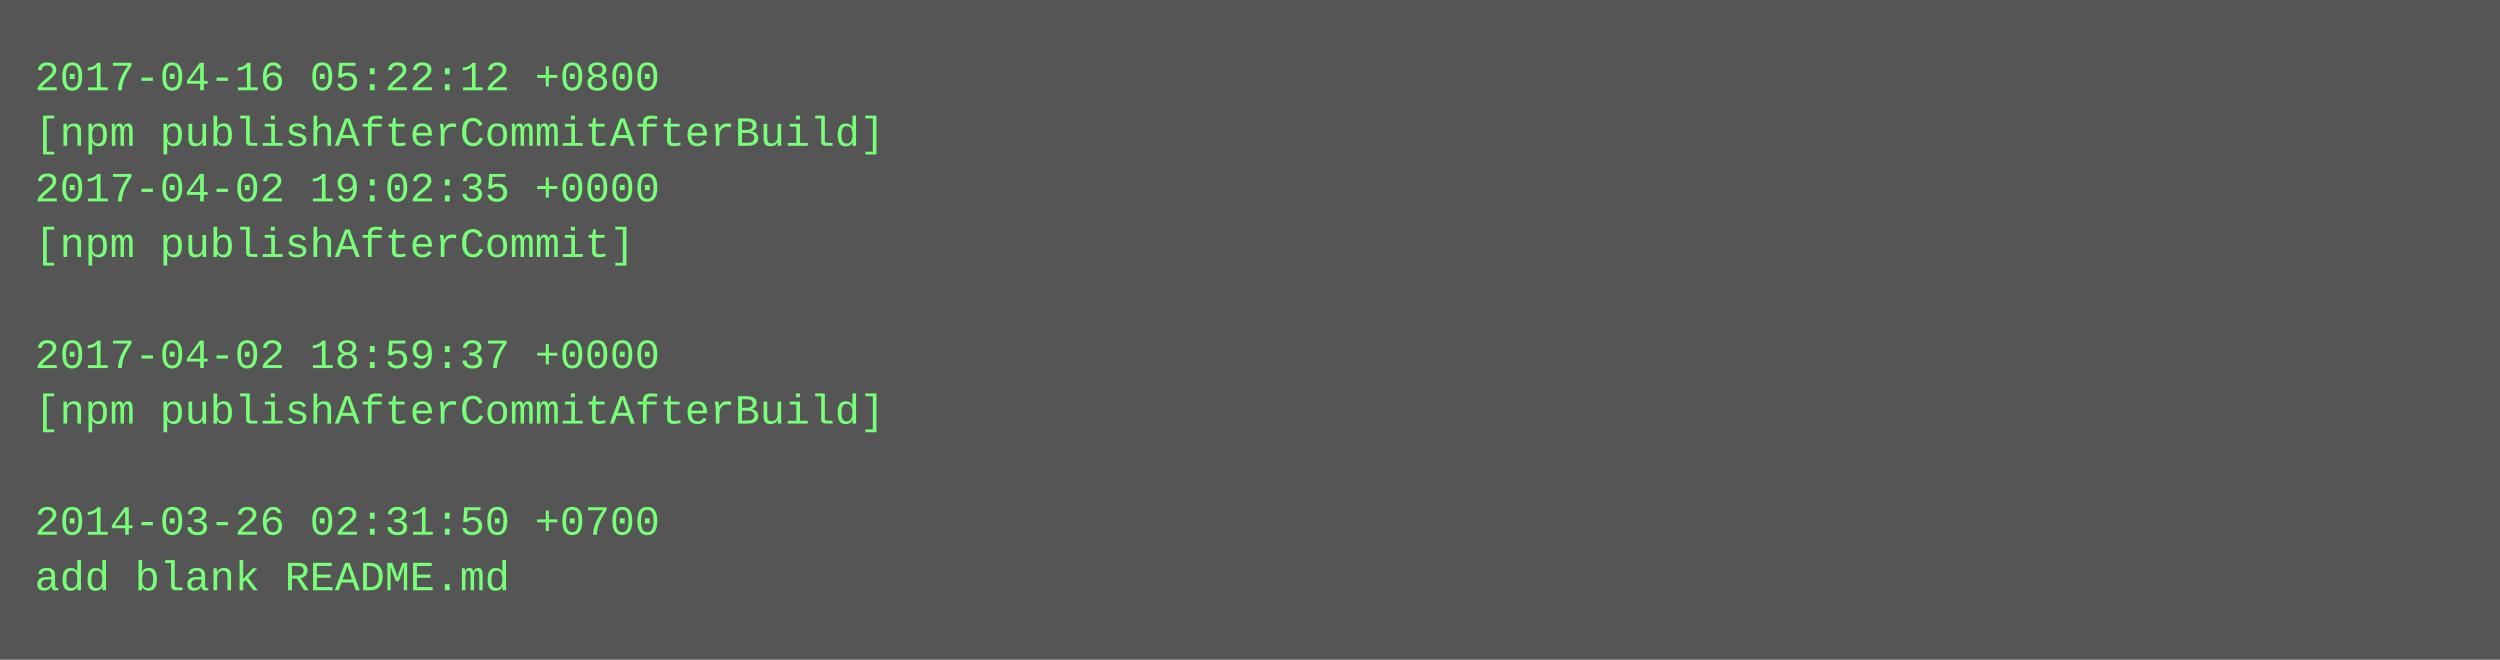
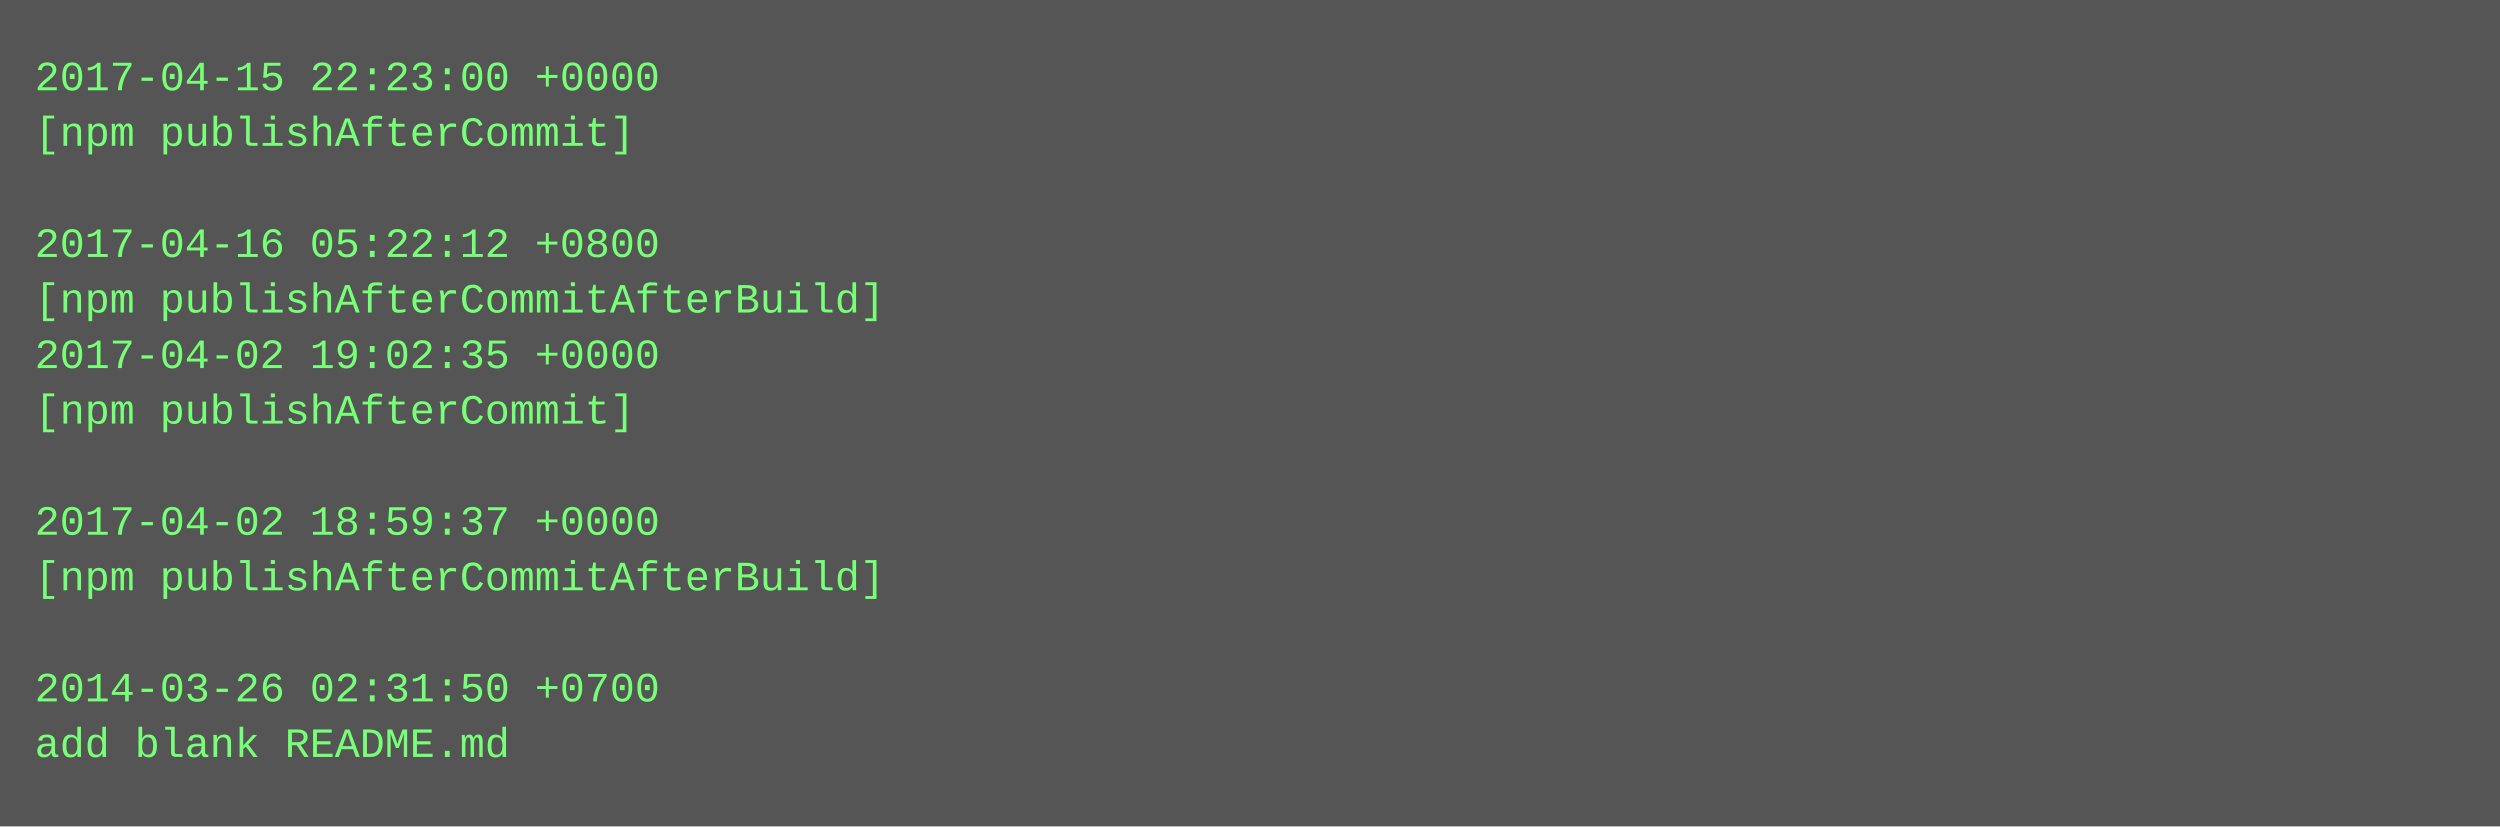
- <svg xmlns="http://www.w3.org/2000/svg" height="190" width="720">
-   <rect height="190" fill="#555" width="720" />
+ <svg xmlns="http://www.w3.org/2000/svg" height="238" width="720">
+   <rect height="238" fill="#555" width="720" />
  <text fill="#7f7" font-family="Courier New" font-size="12" xml:space="preserve">
-     <tspan x="10" y="26">2017-04-16 05:22:12 +0800</tspan>
-     <tspan x="10" y="42">[npm publishAfterCommitAfterBuild]</tspan>
-     <tspan x="10" y="58">2017-04-02 19:02:35 +0000</tspan>
-     <tspan x="10" y="74">[npm publishAfterCommit]</tspan>
-     <tspan x="10" y="90" />
-     <tspan x="10" y="106">2017-04-02 18:59:37 +0000</tspan>
-     <tspan x="10" y="122">[npm publishAfterCommitAfterBuild]</tspan>
+     <tspan x="10" y="26">2017-04-15 22:23:00 +0000</tspan>
+     <tspan x="10" y="42">[npm publishAfterCommit]</tspan>
+     <tspan x="10" y="58" />
+     <tspan x="10" y="74">2017-04-16 05:22:12 +0800</tspan>
+     <tspan x="10" y="90">[npm publishAfterCommitAfterBuild]</tspan>
+     <tspan x="10" y="106">2017-04-02 19:02:35 +0000</tspan>
+     <tspan x="10" y="122">[npm publishAfterCommit]</tspan>
    <tspan x="10" y="138" />
-     <tspan x="10" y="154">2014-03-26 02:31:50 +0700</tspan>
-     <tspan x="10" y="170">add blank README.md</tspan>
+     <tspan x="10" y="154">2017-04-02 18:59:37 +0000</tspan>
+     <tspan x="10" y="170">[npm publishAfterCommitAfterBuild]</tspan>
+     <tspan x="10" y="186" />
+     <tspan x="10" y="202">2014-03-26 02:31:50 +0700</tspan>
+     <tspan x="10" y="218">add blank README.md</tspan>
  </text>
</svg>
